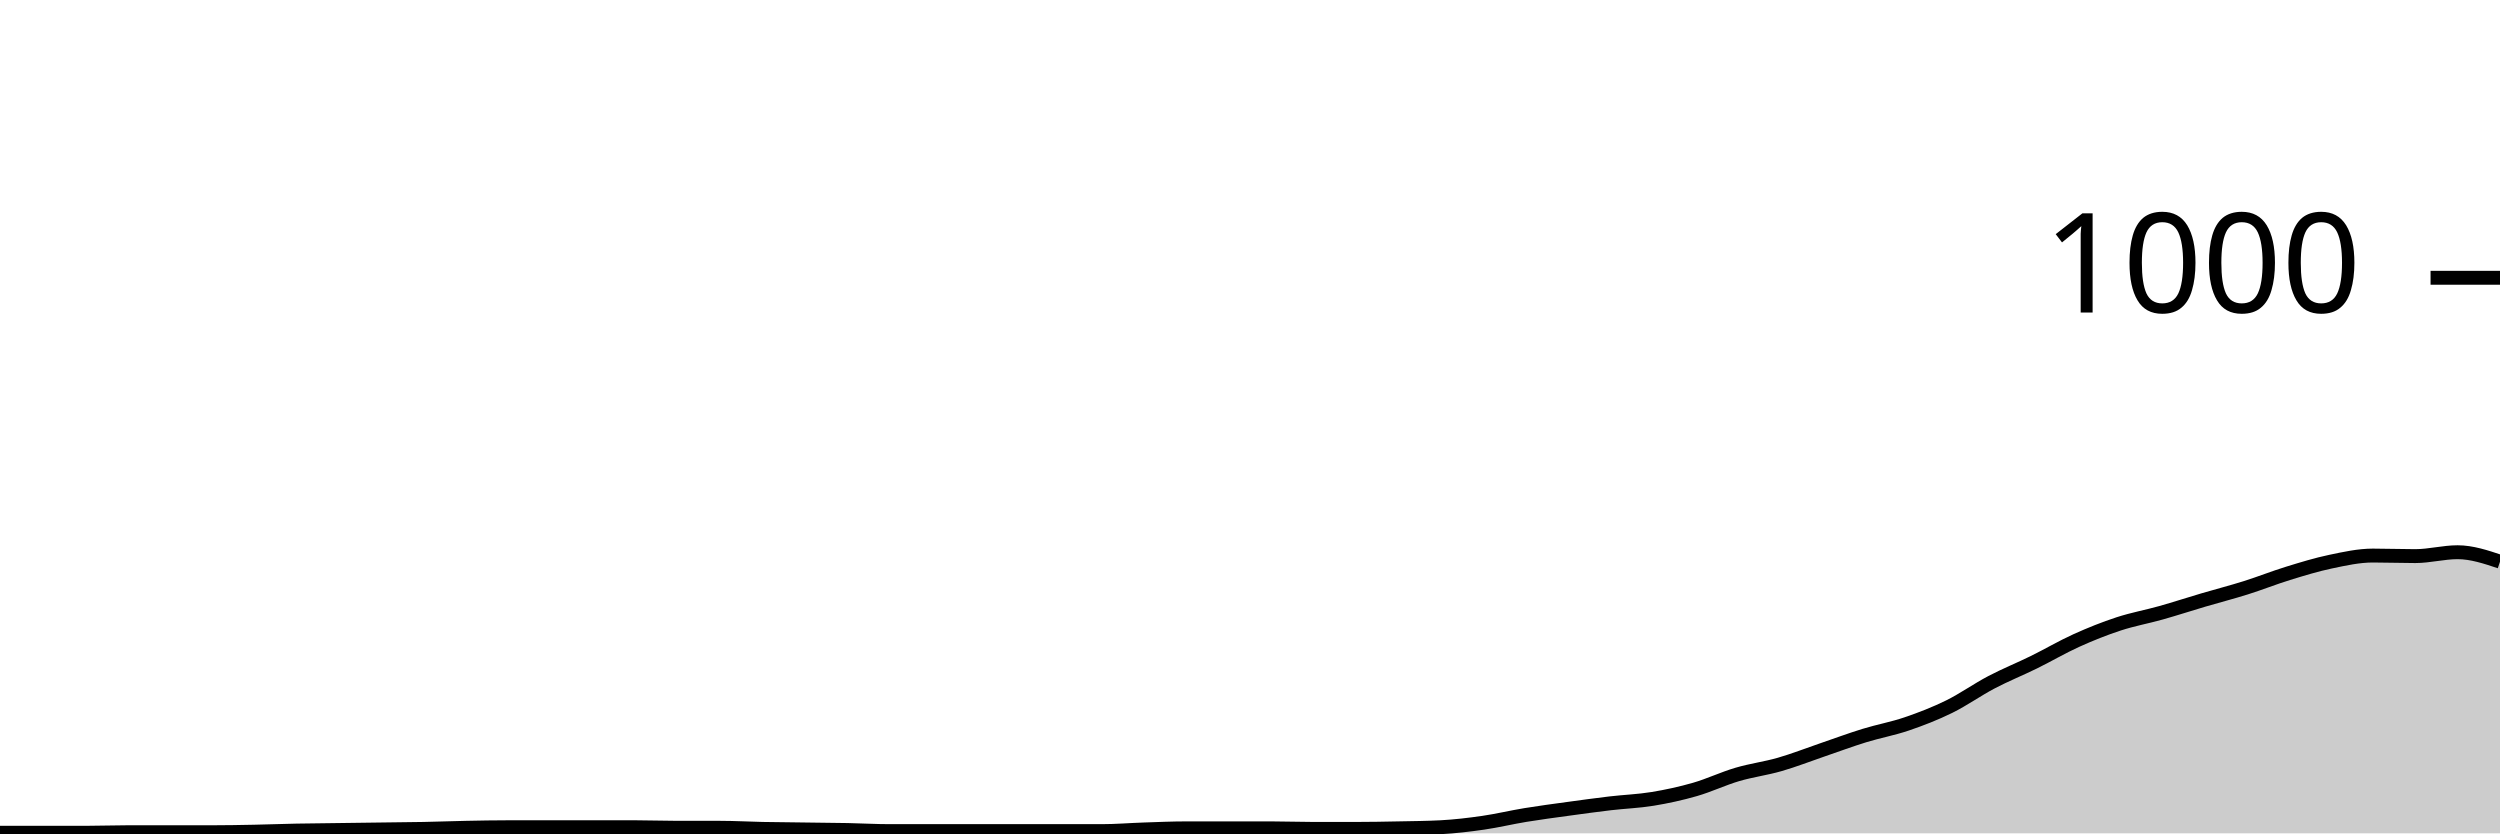
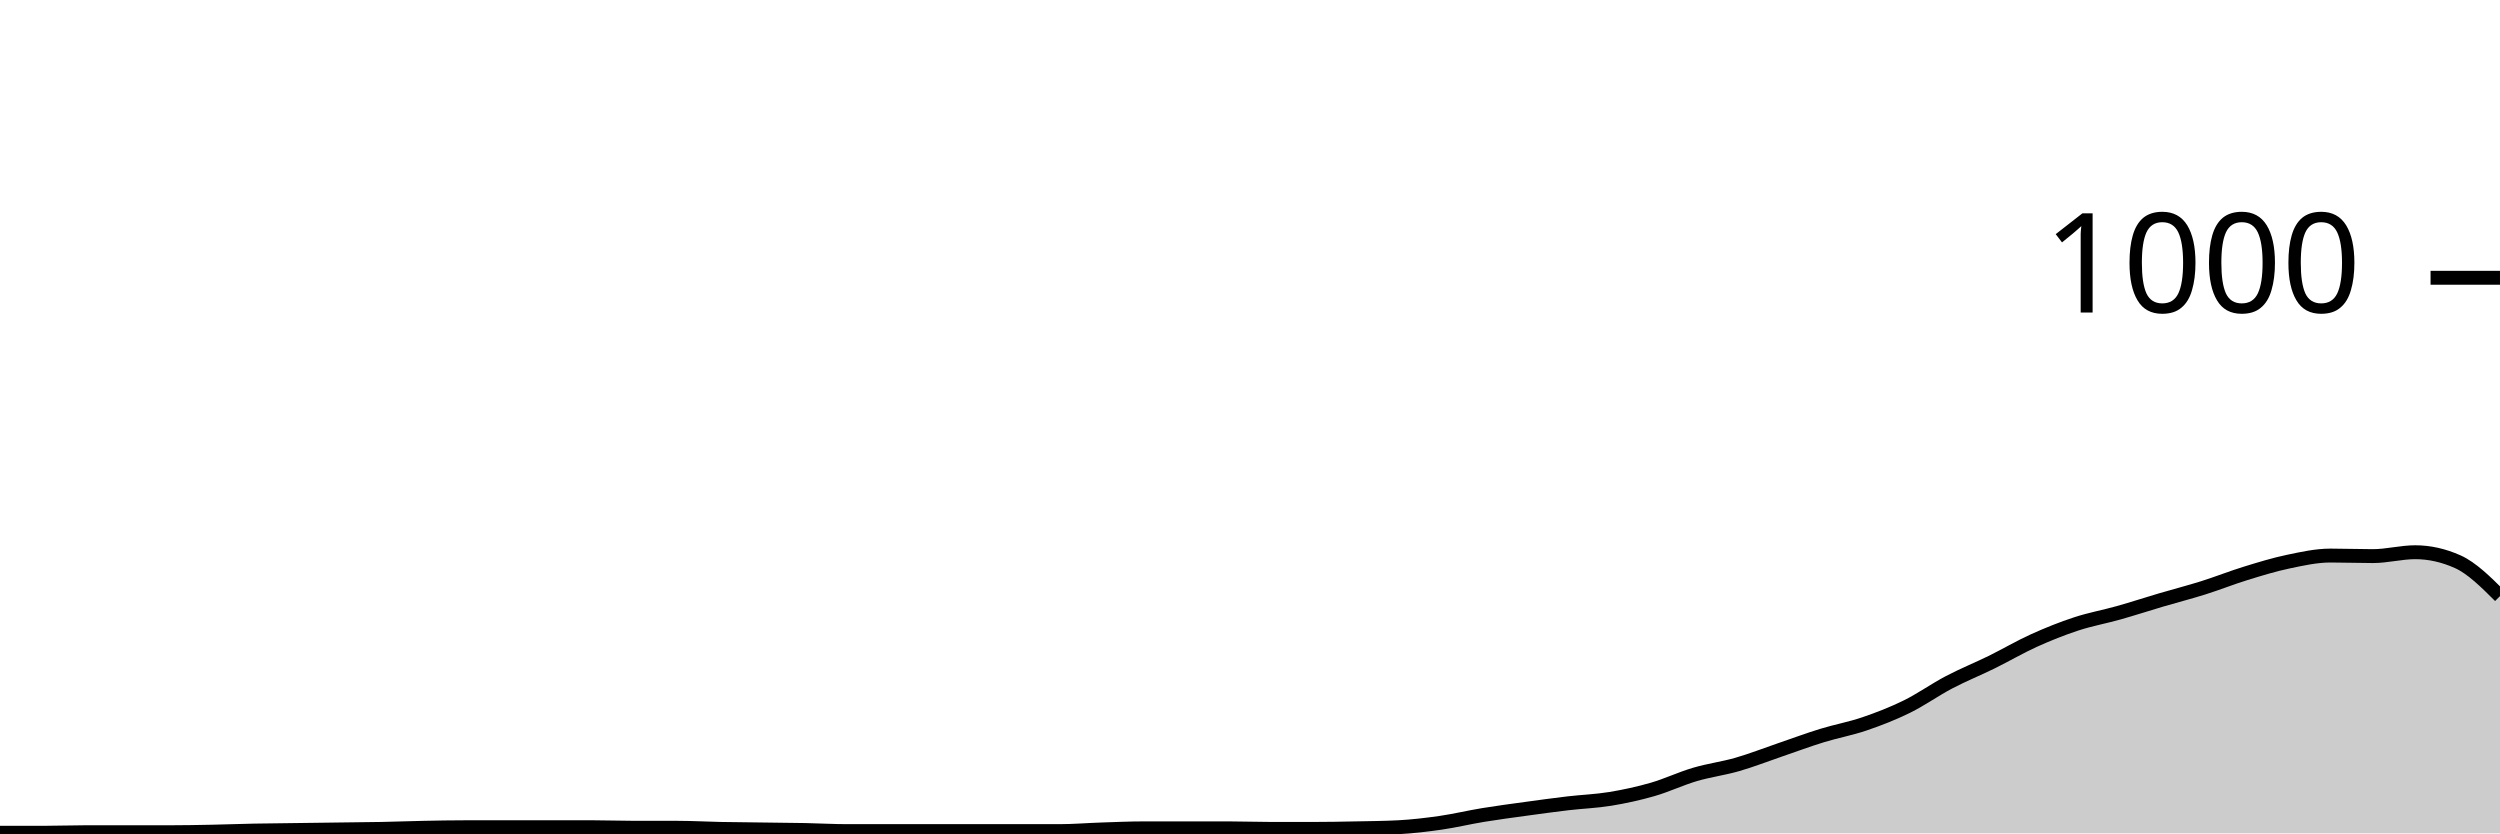
<svg xmlns="http://www.w3.org/2000/svg" viewBox="0 0 180 60">
  <g transform="translate(0,20)">
-     <path class="area" fill="rgba(0, 0, 0, 0.2)" d="M0,39.96C1.017,39.96,2.034,39.96,3.051,39.96C4.068,39.96,5.085,39.96,6.102,39.96C7.119,39.96,8.136,39.92,9.153,39.92C10.169,39.92,11.186,39.92,12.203,39.92C13.22,39.92,14.237,39.92,15.254,39.92C16.271,39.92,17.288,39.9,18.305,39.88C19.322,39.86,20.339,39.82,21.356,39.8C22.373,39.78,23.39,39.773,24.407,39.76C25.424,39.747,26.441,39.733,27.458,39.72C28.475,39.707,29.492,39.7,30.508,39.68C31.525,39.66,32.542,39.62,33.559,39.6C34.576,39.58,35.593,39.56,36.61,39.56C37.627,39.56,38.644,39.56,39.661,39.56C40.678,39.56,41.695,39.56,42.712,39.56C43.729,39.56,44.746,39.56,45.763,39.56C46.78,39.56,47.797,39.6,48.814,39.6C49.831,39.6,50.847,39.6,51.864,39.6C52.881,39.6,53.898,39.66,54.915,39.68C55.932,39.7,56.949,39.707,57.966,39.72C58.983,39.733,60,39.74,61.017,39.76C62.034,39.78,63.051,39.84,64.068,39.84C65.085,39.84,66.102,39.84,67.119,39.84C68.136,39.84,69.153,39.84,70.169,39.84C71.186,39.84,72.203,39.84,73.22,39.84C74.237,39.84,75.254,39.84,76.271,39.84C77.288,39.84,78.305,39.84,79.322,39.84C80.339,39.84,81.356,39.753,82.373,39.72C83.39,39.687,84.407,39.64,85.424,39.64C86.441,39.64,87.458,39.64,88.475,39.64C89.492,39.64,90.508,39.64,91.525,39.64C92.542,39.64,93.559,39.68,94.576,39.68C95.593,39.68,96.61,39.68,97.627,39.68C98.644,39.68,99.661,39.66,100.678,39.64C101.695,39.62,102.712,39.613,103.729,39.56C104.746,39.507,105.763,39.387,106.78,39.24C107.797,39.093,108.814,38.847,109.831,38.68C110.847,38.513,111.864,38.38,112.881,38.24C113.898,38.1,114.915,37.96,115.932,37.84C116.949,37.72,117.966,37.687,118.983,37.52C120,37.353,121.017,37.133,122.034,36.84C123.051,36.547,124.068,36.06,125.085,35.76C126.102,35.46,127.119,35.333,128.136,35.04C129.153,34.747,130.169,34.347,131.186,34C132.203,33.653,133.22,33.273,134.237,32.96C135.254,32.647,136.271,32.467,137.288,32.12C138.305,31.773,139.322,31.38,140.339,30.88C141.356,30.38,142.373,29.653,143.39,29.12C144.407,28.587,145.424,28.18,146.441,27.68C147.458,27.18,148.475,26.58,149.492,26.12C150.508,25.66,151.525,25.253,152.542,24.92C153.559,24.587,154.576,24.407,155.593,24.12C156.61,23.833,157.627,23.5,158.644,23.2C159.661,22.9,160.678,22.64,161.695,22.32C162.712,22,163.729,21.593,164.746,21.28C165.763,20.967,166.78,20.653,167.797,20.44C168.814,20.227,169.831,20,170.847,20C171.864,20,172.881,20.04,173.898,20.04C174.915,20.04,175.932,19.76,176.949,19.76C177.966,19.76,178.983,20.1,180,20.44L180,40C178.983,40,177.966,40,176.949,40C175.932,40,174.915,40,173.898,40C172.881,40,171.864,40,170.847,40C169.831,40,168.814,40,167.797,40C166.78,40,165.763,40,164.746,40C163.729,40,162.712,40,161.695,40C160.678,40,159.661,40,158.644,40C157.627,40,156.61,40,155.593,40C154.576,40,153.559,40,152.542,40C151.525,40,150.508,40,149.492,40C148.475,40,147.458,40,146.441,40C145.424,40,144.407,40,143.39,40C142.373,40,141.356,40,140.339,40C139.322,40,138.305,40,137.288,40C136.271,40,135.254,40,134.237,40C133.22,40,132.203,40,131.186,40C130.169,40,129.153,40,128.136,40C127.119,40,126.102,40,125.085,40C124.068,40,123.051,40,122.034,40C121.017,40,120,40,118.983,40C117.966,40,116.949,40,115.932,40C114.915,40,113.898,40,112.881,40C111.864,40,110.847,40,109.831,40C108.814,40,107.797,40,106.78,40C105.763,40,104.746,40,103.729,40C102.712,40,101.695,40,100.678,40C99.661,40,98.644,40,97.627,40C96.61,40,95.593,40,94.576,40C93.559,40,92.542,40,91.525,40C90.508,40,89.492,40,88.475,40C87.458,40,86.441,40,85.424,40C84.407,40,83.39,40,82.373,40C81.356,40,80.339,40,79.322,40C78.305,40,77.288,40,76.271,40C75.254,40,74.237,40,73.22,40C72.203,40,71.186,40,70.169,40C69.153,40,68.136,40,67.119,40C66.102,40,65.085,40,64.068,40C63.051,40,62.034,40,61.017,40C60,40,58.983,40,57.966,40C56.949,40,55.932,40,54.915,40C53.898,40,52.881,40,51.864,40C50.847,40,49.831,40,48.814,40C47.797,40,46.78,40,45.763,40C44.746,40,43.729,40,42.712,40C41.695,40,40.678,40,39.661,40C38.644,40,37.627,40,36.61,40C35.593,40,34.576,40,33.559,40C32.542,40,31.525,40,30.508,40C29.492,40,28.475,40,27.458,40C26.441,40,25.424,40,24.407,40C23.39,40,22.373,40,21.356,40C20.339,40,19.322,40,18.305,40C17.288,40,16.271,40,15.254,40C14.237,40,13.22,40,12.203,40C11.186,40,10.169,40,9.153,40C8.136,40,7.119,40,6.102,40C5.085,40,4.068,40,3.051,40C2.034,40,1.017,40,0,40Z" />
-     <path class="line" stroke="black" fill="none" d="M0,39.96C1.017,39.96,2.034,39.96,3.051,39.96C4.068,39.96,5.085,39.96,6.102,39.96C7.119,39.96,8.136,39.92,9.153,39.92C10.169,39.92,11.186,39.92,12.203,39.92C13.22,39.92,14.237,39.92,15.254,39.92C16.271,39.92,17.288,39.9,18.305,39.88C19.322,39.86,20.339,39.82,21.356,39.8C22.373,39.78,23.39,39.773,24.407,39.76C25.424,39.747,26.441,39.733,27.458,39.72C28.475,39.707,29.492,39.7,30.508,39.68C31.525,39.66,32.542,39.62,33.559,39.6C34.576,39.58,35.593,39.56,36.61,39.56C37.627,39.56,38.644,39.56,39.661,39.56C40.678,39.56,41.695,39.56,42.712,39.56C43.729,39.56,44.746,39.56,45.763,39.56C46.78,39.56,47.797,39.6,48.814,39.6C49.831,39.6,50.847,39.6,51.864,39.6C52.881,39.6,53.898,39.66,54.915,39.68C55.932,39.7,56.949,39.707,57.966,39.72C58.983,39.733,60,39.74,61.017,39.76C62.034,39.78,63.051,39.84,64.068,39.84C65.085,39.84,66.102,39.84,67.119,39.84C68.136,39.84,69.153,39.84,70.169,39.84C71.186,39.84,72.203,39.84,73.22,39.84C74.237,39.84,75.254,39.84,76.271,39.84C77.288,39.84,78.305,39.84,79.322,39.84C80.339,39.84,81.356,39.753,82.373,39.72C83.39,39.687,84.407,39.64,85.424,39.64C86.441,39.64,87.458,39.64,88.475,39.64C89.492,39.64,90.508,39.64,91.525,39.64C92.542,39.64,93.559,39.68,94.576,39.68C95.593,39.68,96.61,39.68,97.627,39.68C98.644,39.68,99.661,39.66,100.678,39.64C101.695,39.62,102.712,39.613,103.729,39.56C104.746,39.507,105.763,39.387,106.78,39.24C107.797,39.093,108.814,38.847,109.831,38.68C110.847,38.513,111.864,38.38,112.881,38.24C113.898,38.1,114.915,37.96,115.932,37.84C116.949,37.72,117.966,37.687,118.983,37.52C120,37.353,121.017,37.133,122.034,36.84C123.051,36.547,124.068,36.06,125.085,35.76C126.102,35.46,127.119,35.333,128.136,35.04C129.153,34.747,130.169,34.347,131.186,34C132.203,33.653,133.22,33.273,134.237,32.96C135.254,32.647,136.271,32.467,137.288,32.12C138.305,31.773,139.322,31.38,140.339,30.88C141.356,30.38,142.373,29.653,143.39,29.12C144.407,28.587,145.424,28.18,146.441,27.68C147.458,27.18,148.475,26.58,149.492,26.12C150.508,25.66,151.525,25.253,152.542,24.92C153.559,24.587,154.576,24.407,155.593,24.12C156.61,23.833,157.627,23.5,158.644,23.2C159.661,22.9,160.678,22.64,161.695,22.32C162.712,22,163.729,21.593,164.746,21.28C165.763,20.967,166.78,20.653,167.797,20.44C168.814,20.227,169.831,20,170.847,20C171.864,20,172.881,20.04,173.898,20.04C174.915,20.04,175.932,19.76,176.949,19.76C177.966,19.76,178.983,20.1,180,20.44" />
+     <path class="area" fill="rgba(0, 0, 0, 0.2)" d="M0,39.96C1.017,39.96,2.034,39.96,3.051,39.96C4.068,39.96,5.085,39.92,6.102,39.92C7.119,39.92,8.136,39.92,9.153,39.92C10.169,39.92,11.186,39.92,12.203,39.92C13.22,39.92,14.237,39.9,15.254,39.88C16.271,39.86,17.288,39.82,18.305,39.8C19.322,39.78,20.339,39.773,21.356,39.76C22.373,39.747,23.39,39.733,24.407,39.72C25.424,39.707,26.441,39.7,27.458,39.68C28.475,39.66,29.492,39.62,30.508,39.6C31.525,39.58,32.542,39.56,33.559,39.56C34.576,39.56,35.593,39.56,36.61,39.56C37.627,39.56,38.644,39.56,39.661,39.56C40.678,39.56,41.695,39.56,42.712,39.56C43.729,39.56,44.746,39.6,45.763,39.6C46.78,39.6,47.797,39.6,48.814,39.6C49.831,39.6,50.847,39.66,51.864,39.68C52.881,39.7,53.898,39.707,54.915,39.72C55.932,39.733,56.949,39.74,57.966,39.76C58.983,39.78,60,39.84,61.017,39.84C62.034,39.84,63.051,39.84,64.068,39.84C65.085,39.84,66.102,39.84,67.119,39.84C68.136,39.84,69.153,39.84,70.169,39.84C71.186,39.84,72.203,39.84,73.22,39.84C74.237,39.84,75.254,39.84,76.271,39.84C77.288,39.84,78.305,39.753,79.322,39.72C80.339,39.687,81.356,39.64,82.373,39.64C83.39,39.64,84.407,39.64,85.424,39.64C86.441,39.64,87.458,39.64,88.475,39.64C89.492,39.64,90.508,39.68,91.525,39.68C92.542,39.68,93.559,39.68,94.576,39.68C95.593,39.68,96.61,39.66,97.627,39.64C98.644,39.62,99.661,39.613,100.678,39.56C101.695,39.507,102.712,39.387,103.729,39.24C104.746,39.093,105.763,38.847,106.78,38.68C107.797,38.513,108.814,38.38,109.831,38.24C110.847,38.1,111.864,37.96,112.881,37.84C113.898,37.72,114.915,37.687,115.932,37.52C116.949,37.353,117.966,37.133,118.983,36.84C120,36.547,121.017,36.06,122.034,35.76C123.051,35.46,124.068,35.333,125.085,35.04C126.102,34.747,127.119,34.347,128.136,34C129.153,33.653,130.169,33.273,131.186,32.96C132.203,32.647,133.22,32.467,134.237,32.12C135.254,31.773,136.271,31.38,137.288,30.88C138.305,30.38,139.322,29.653,140.339,29.12C141.356,28.587,142.373,28.18,143.39,27.68C144.407,27.18,145.424,26.58,146.441,26.12C147.458,25.66,148.475,25.253,149.492,24.92C150.508,24.587,151.525,24.407,152.542,24.12C153.559,23.833,154.576,23.5,155.593,23.2C156.61,22.9,157.627,22.64,158.644,22.32C159.661,22,160.678,21.593,161.695,21.28C162.712,20.967,163.729,20.653,164.746,20.44C165.763,20.227,166.78,20,167.797,20C168.814,20,169.831,20.04,170.847,20.04C171.864,20.04,172.881,19.76,173.898,19.76C174.915,19.76,175.932,19.987,176.949,20.44C177.966,20.893,178.983,21.907,180,22.92L180,40C178.983,40,177.966,40,176.949,40C175.932,40,174.915,40,173.898,40C172.881,40,171.864,40,170.847,40C169.831,40,168.814,40,167.797,40C166.78,40,165.763,40,164.746,40C163.729,40,162.712,40,161.695,40C160.678,40,159.661,40,158.644,40C157.627,40,156.61,40,155.593,40C154.576,40,153.559,40,152.542,40C151.525,40,150.508,40,149.492,40C148.475,40,147.458,40,146.441,40C145.424,40,144.407,40,143.39,40C142.373,40,141.356,40,140.339,40C139.322,40,138.305,40,137.288,40C136.271,40,135.254,40,134.237,40C133.22,40,132.203,40,131.186,40C130.169,40,129.153,40,128.136,40C127.119,40,126.102,40,125.085,40C124.068,40,123.051,40,122.034,40C121.017,40,120,40,118.983,40C117.966,40,116.949,40,115.932,40C114.915,40,113.898,40,112.881,40C111.864,40,110.847,40,109.831,40C108.814,40,107.797,40,106.78,40C105.763,40,104.746,40,103.729,40C102.712,40,101.695,40,100.678,40C99.661,40,98.644,40,97.627,40C96.61,40,95.593,40,94.576,40C93.559,40,92.542,40,91.525,40C90.508,40,89.492,40,88.475,40C87.458,40,86.441,40,85.424,40C84.407,40,83.39,40,82.373,40C81.356,40,80.339,40,79.322,40C78.305,40,77.288,40,76.271,40C75.254,40,74.237,40,73.22,40C72.203,40,71.186,40,70.169,40C69.153,40,68.136,40,67.119,40C66.102,40,65.085,40,64.068,40C63.051,40,62.034,40,61.017,40C60,40,58.983,40,57.966,40C56.949,40,55.932,40,54.915,40C53.898,40,52.881,40,51.864,40C50.847,40,49.831,40,48.814,40C47.797,40,46.78,40,45.763,40C44.746,40,43.729,40,42.712,40C41.695,40,40.678,40,39.661,40C38.644,40,37.627,40,36.61,40C35.593,40,34.576,40,33.559,40C32.542,40,31.525,40,30.508,40C29.492,40,28.475,40,27.458,40C26.441,40,25.424,40,24.407,40C23.39,40,22.373,40,21.356,40C20.339,40,19.322,40,18.305,40C17.288,40,16.271,40,15.254,40C14.237,40,13.22,40,12.203,40C11.186,40,10.169,40,9.153,40C8.136,40,7.119,40,6.102,40C5.085,40,4.068,40,3.051,40C2.034,40,1.017,40,0,40Z" />
+     <path class="line" stroke="black" fill="none" d="M0,39.96C1.017,39.96,2.034,39.96,3.051,39.96C4.068,39.96,5.085,39.92,6.102,39.92C7.119,39.92,8.136,39.92,9.153,39.92C10.169,39.92,11.186,39.92,12.203,39.92C13.22,39.92,14.237,39.9,15.254,39.88C16.271,39.86,17.288,39.82,18.305,39.8C19.322,39.78,20.339,39.773,21.356,39.76C22.373,39.747,23.39,39.733,24.407,39.72C25.424,39.707,26.441,39.7,27.458,39.68C28.475,39.66,29.492,39.62,30.508,39.6C31.525,39.58,32.542,39.56,33.559,39.56C34.576,39.56,35.593,39.56,36.61,39.56C37.627,39.56,38.644,39.56,39.661,39.56C40.678,39.56,41.695,39.56,42.712,39.56C43.729,39.56,44.746,39.6,45.763,39.6C46.78,39.6,47.797,39.6,48.814,39.6C49.831,39.6,50.847,39.66,51.864,39.68C52.881,39.7,53.898,39.707,54.915,39.72C55.932,39.733,56.949,39.74,57.966,39.76C58.983,39.78,60,39.84,61.017,39.84C62.034,39.84,63.051,39.84,64.068,39.84C65.085,39.84,66.102,39.84,67.119,39.84C68.136,39.84,69.153,39.84,70.169,39.84C71.186,39.84,72.203,39.84,73.22,39.84C74.237,39.84,75.254,39.84,76.271,39.84C77.288,39.84,78.305,39.753,79.322,39.72C80.339,39.687,81.356,39.64,82.373,39.64C83.39,39.64,84.407,39.64,85.424,39.64C86.441,39.64,87.458,39.64,88.475,39.64C89.492,39.64,90.508,39.68,91.525,39.68C92.542,39.68,93.559,39.68,94.576,39.68C95.593,39.68,96.61,39.66,97.627,39.64C98.644,39.62,99.661,39.613,100.678,39.56C101.695,39.507,102.712,39.387,103.729,39.24C104.746,39.093,105.763,38.847,106.78,38.68C107.797,38.513,108.814,38.38,109.831,38.24C110.847,38.1,111.864,37.96,112.881,37.84C113.898,37.72,114.915,37.687,115.932,37.52C116.949,37.353,117.966,37.133,118.983,36.84C120,36.547,121.017,36.06,122.034,35.76C123.051,35.46,124.068,35.333,125.085,35.04C126.102,34.747,127.119,34.347,128.136,34C129.153,33.653,130.169,33.273,131.186,32.96C132.203,32.647,133.22,32.467,134.237,32.12C135.254,31.773,136.271,31.38,137.288,30.88C138.305,30.38,139.322,29.653,140.339,29.12C141.356,28.587,142.373,28.18,143.39,27.68C144.407,27.18,145.424,26.58,146.441,26.12C147.458,25.66,148.475,25.253,149.492,24.92C150.508,24.587,151.525,24.407,152.542,24.12C153.559,23.833,154.576,23.5,155.593,23.2C156.61,22.9,157.627,22.64,158.644,22.32C159.661,22,160.678,21.593,161.695,21.28C162.712,20.967,163.729,20.653,164.746,20.44C165.763,20.227,166.78,20,167.797,20C168.814,20,169.831,20.04,170.847,20.04C171.864,20.04,172.881,19.76,173.898,19.76C174.915,19.76,175.932,19.987,176.949,20.44C177.966,20.893,178.983,21.907,180,22.92" />
    <path class="axis-ceiling" stroke-width="1" stroke="black" fill="none" d="M175,0L180,0" />
    <text class="axis-ceiling-label" font-family="sans-serif" text-anchor="end" font-size="10px" x="170" y="2.5">1000</text>
  </g>
</svg>
